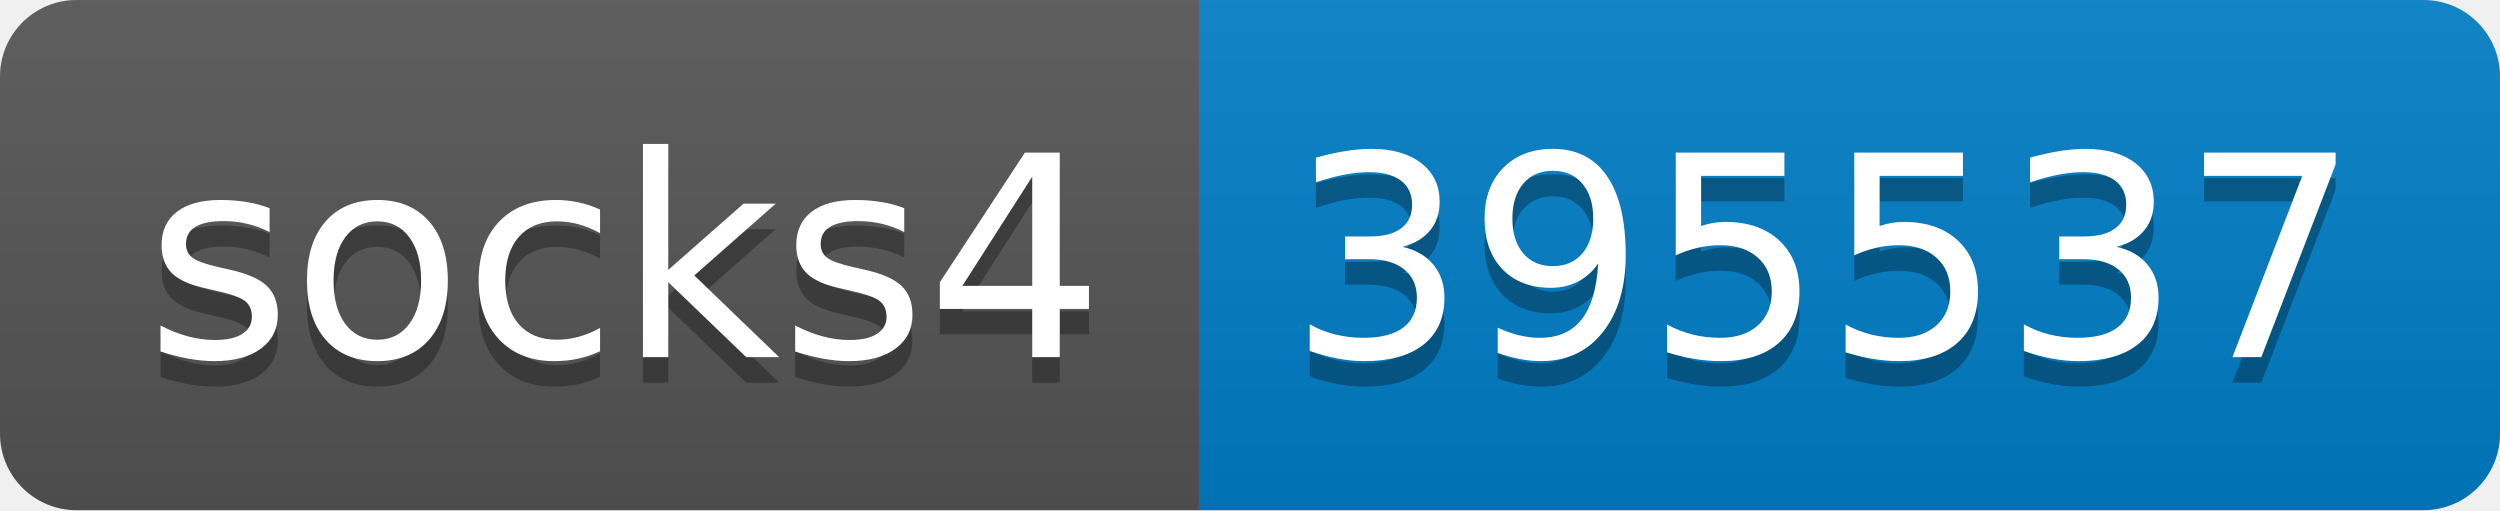
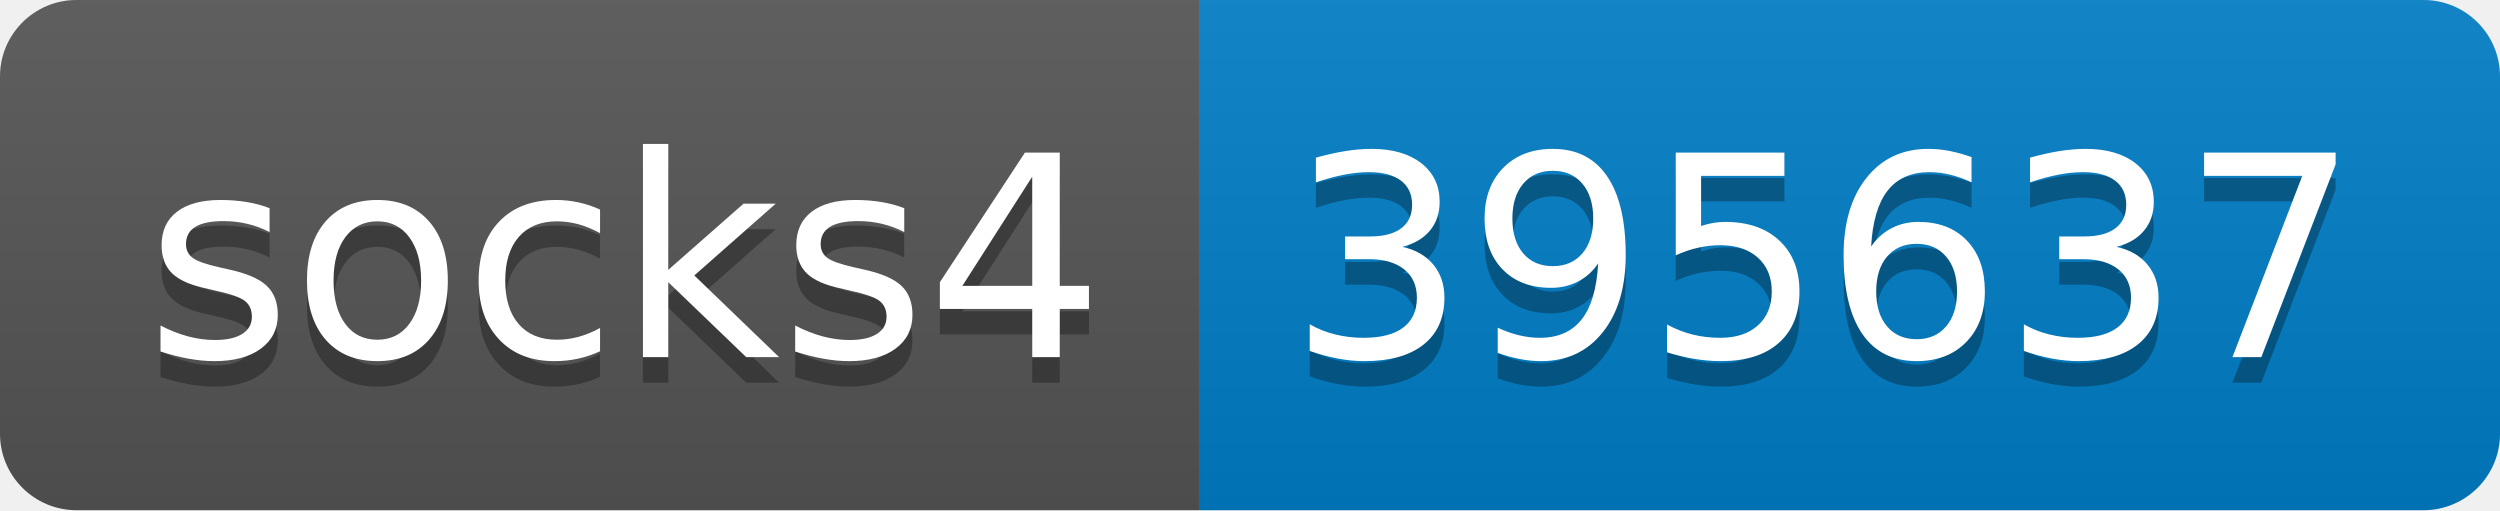
- <svg xmlns="http://www.w3.org/2000/svg" width="98" height="20" role="img" aria-label="socks4: 395537">
+ <svg xmlns="http://www.w3.org/2000/svg" width="98" height="20" role="img" aria-label="socks4: 395637">
  <linearGradient id="s" x2="0" y2="100%">
    <stop offset="0" stop-color="#bbb" stop-opacity=".1" />
    <stop offset="1" stop-opacity=".1" />
  </linearGradient>
  <clipPath id="r">
    <rect width="98" height="20" rx="3" fill="#fff" />
  </clipPath>
  <g clip-path="url(#r)">
    <rect width="47" height="20" fill="#555" />
    <rect x="47" width="51" height="20" fill="#007ec6" />
    <rect width="98" height="20" fill="url(#s)" />
  </g>
  <g fill="#fff" text-anchor="middle" font-family="Verdana,Geneva,DejaVu Sans,sans-serif" text-rendering="geometricPrecision" font-size="110">
    <text aria-hidden="true" x="245" y="150" fill="#010101" fill-opacity=".3" transform="scale(.1)" textLength="370">socks4</text>
    <text x="245" y="140" transform="scale(.1)" fill="#fff" textLength="370">socks4</text>
-     <text aria-hidden="true" x="715" y="150" fill="#010101" fill-opacity=".3" transform="scale(.1)" textLength="410">395537</text>
-     <text x="715" y="140" transform="scale(.1)" fill="#fff" textLength="410">395537</text>
+     <text aria-hidden="true" x="715" y="150" fill="#010101" fill-opacity=".3" transform="scale(.1)" textLength="410">395637</text>
+     <text x="715" y="140" transform="scale(.1)" fill="#fff" textLength="410">395637</text>
  </g>
</svg>
